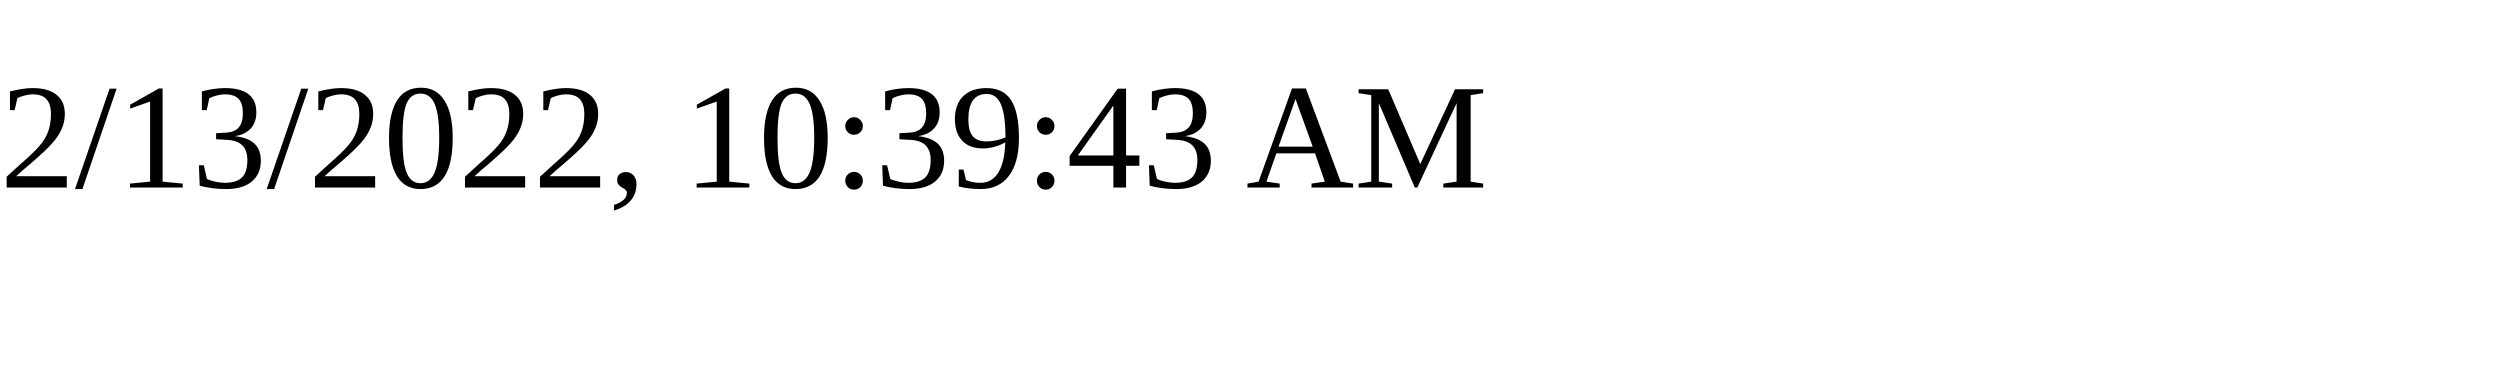
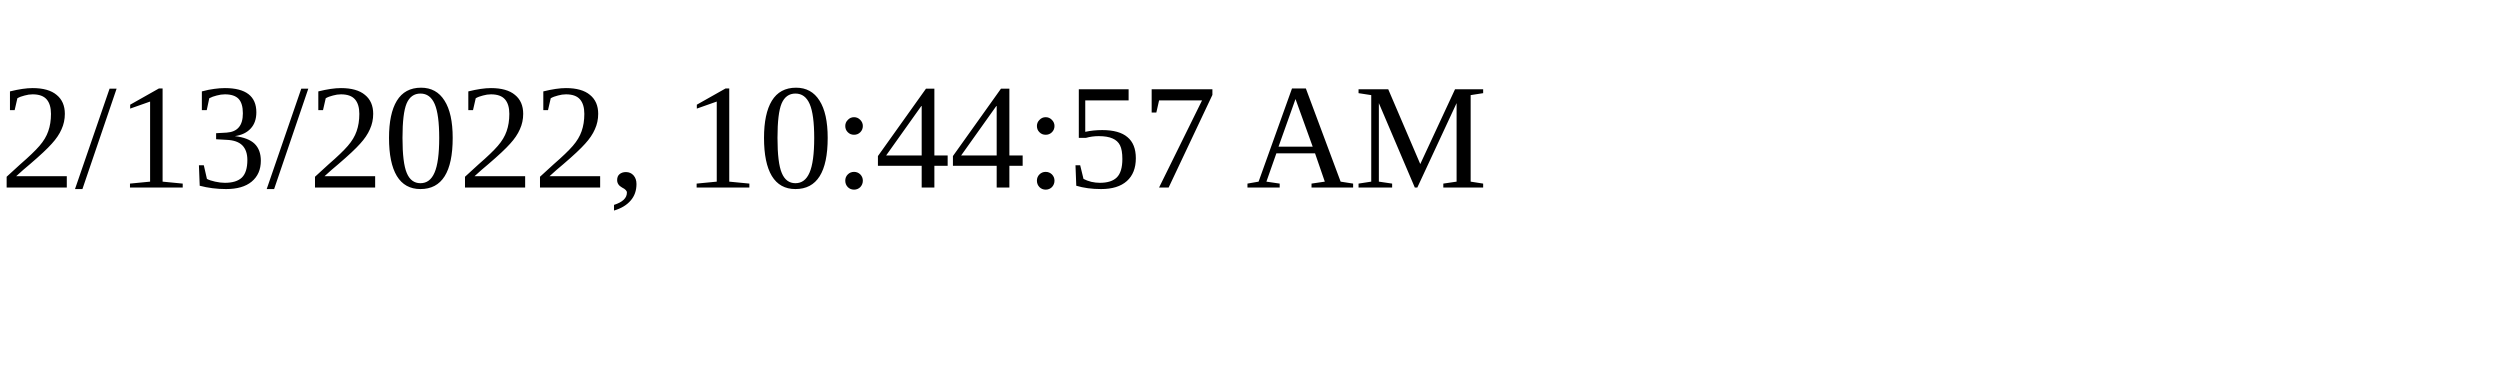
<svg xmlns="http://www.w3.org/2000/svg" height="30" width="200">
-   <text x="0" y="15">2/13/2022, 10:39:43 AM</text>
+   <text x="0" y="15">2/13/2022, 10:44:57 AM</text>
</svg>
